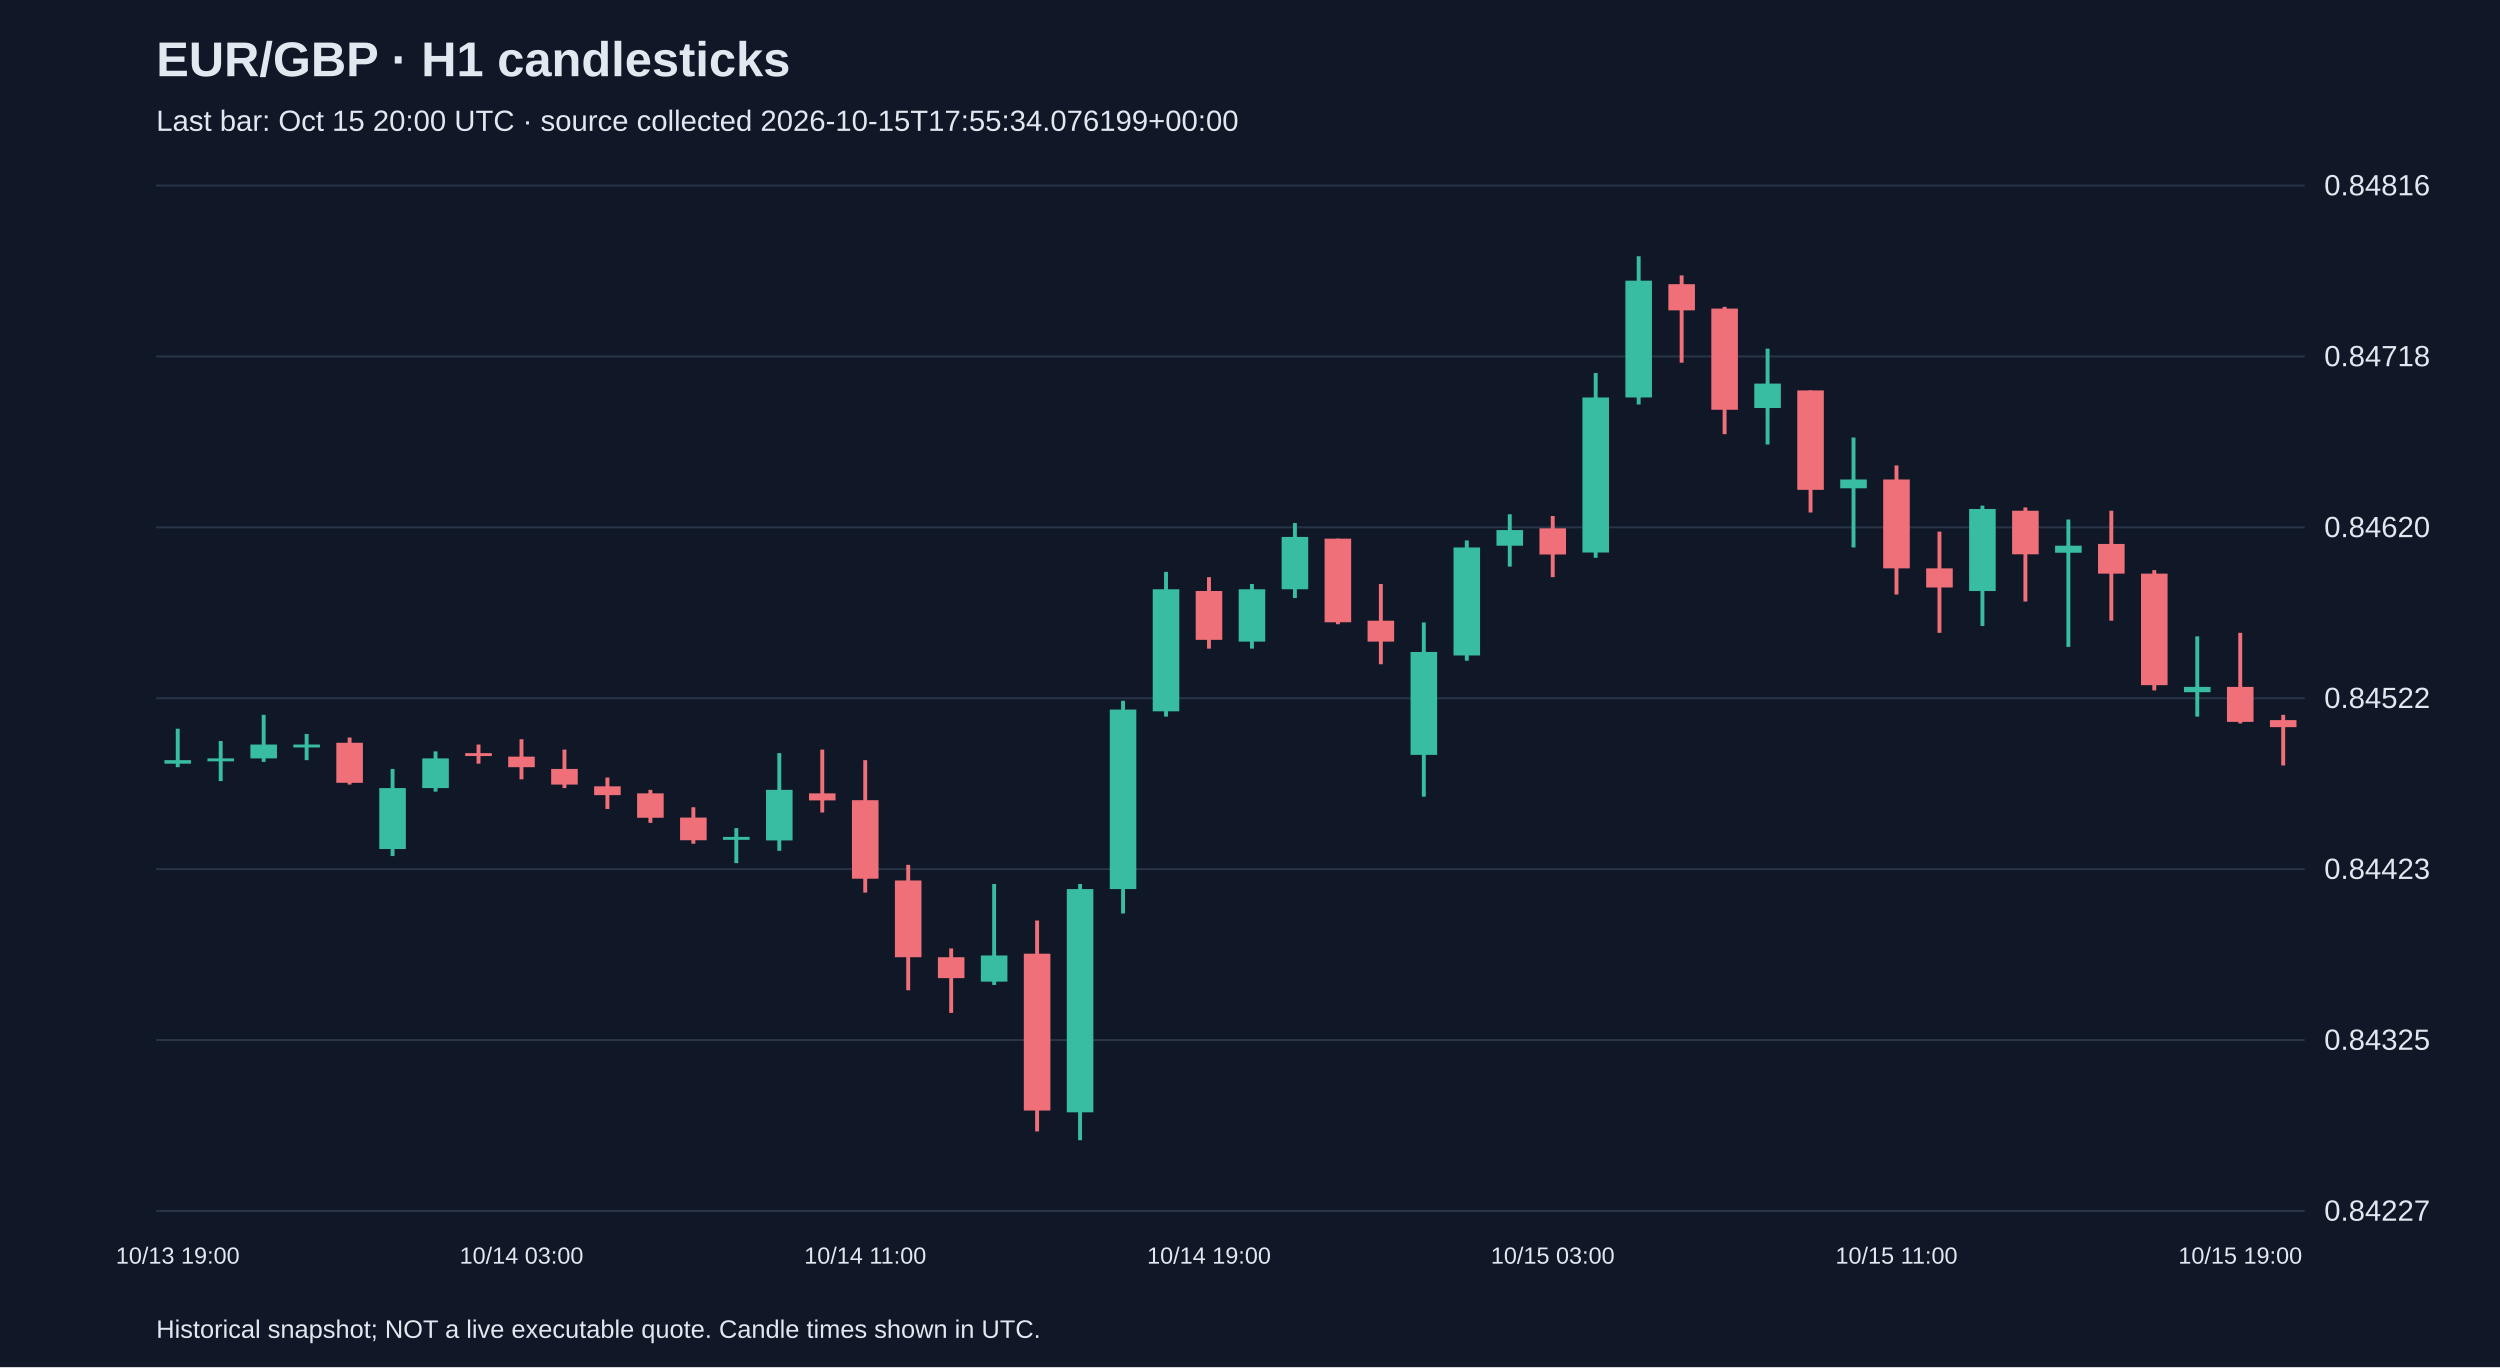
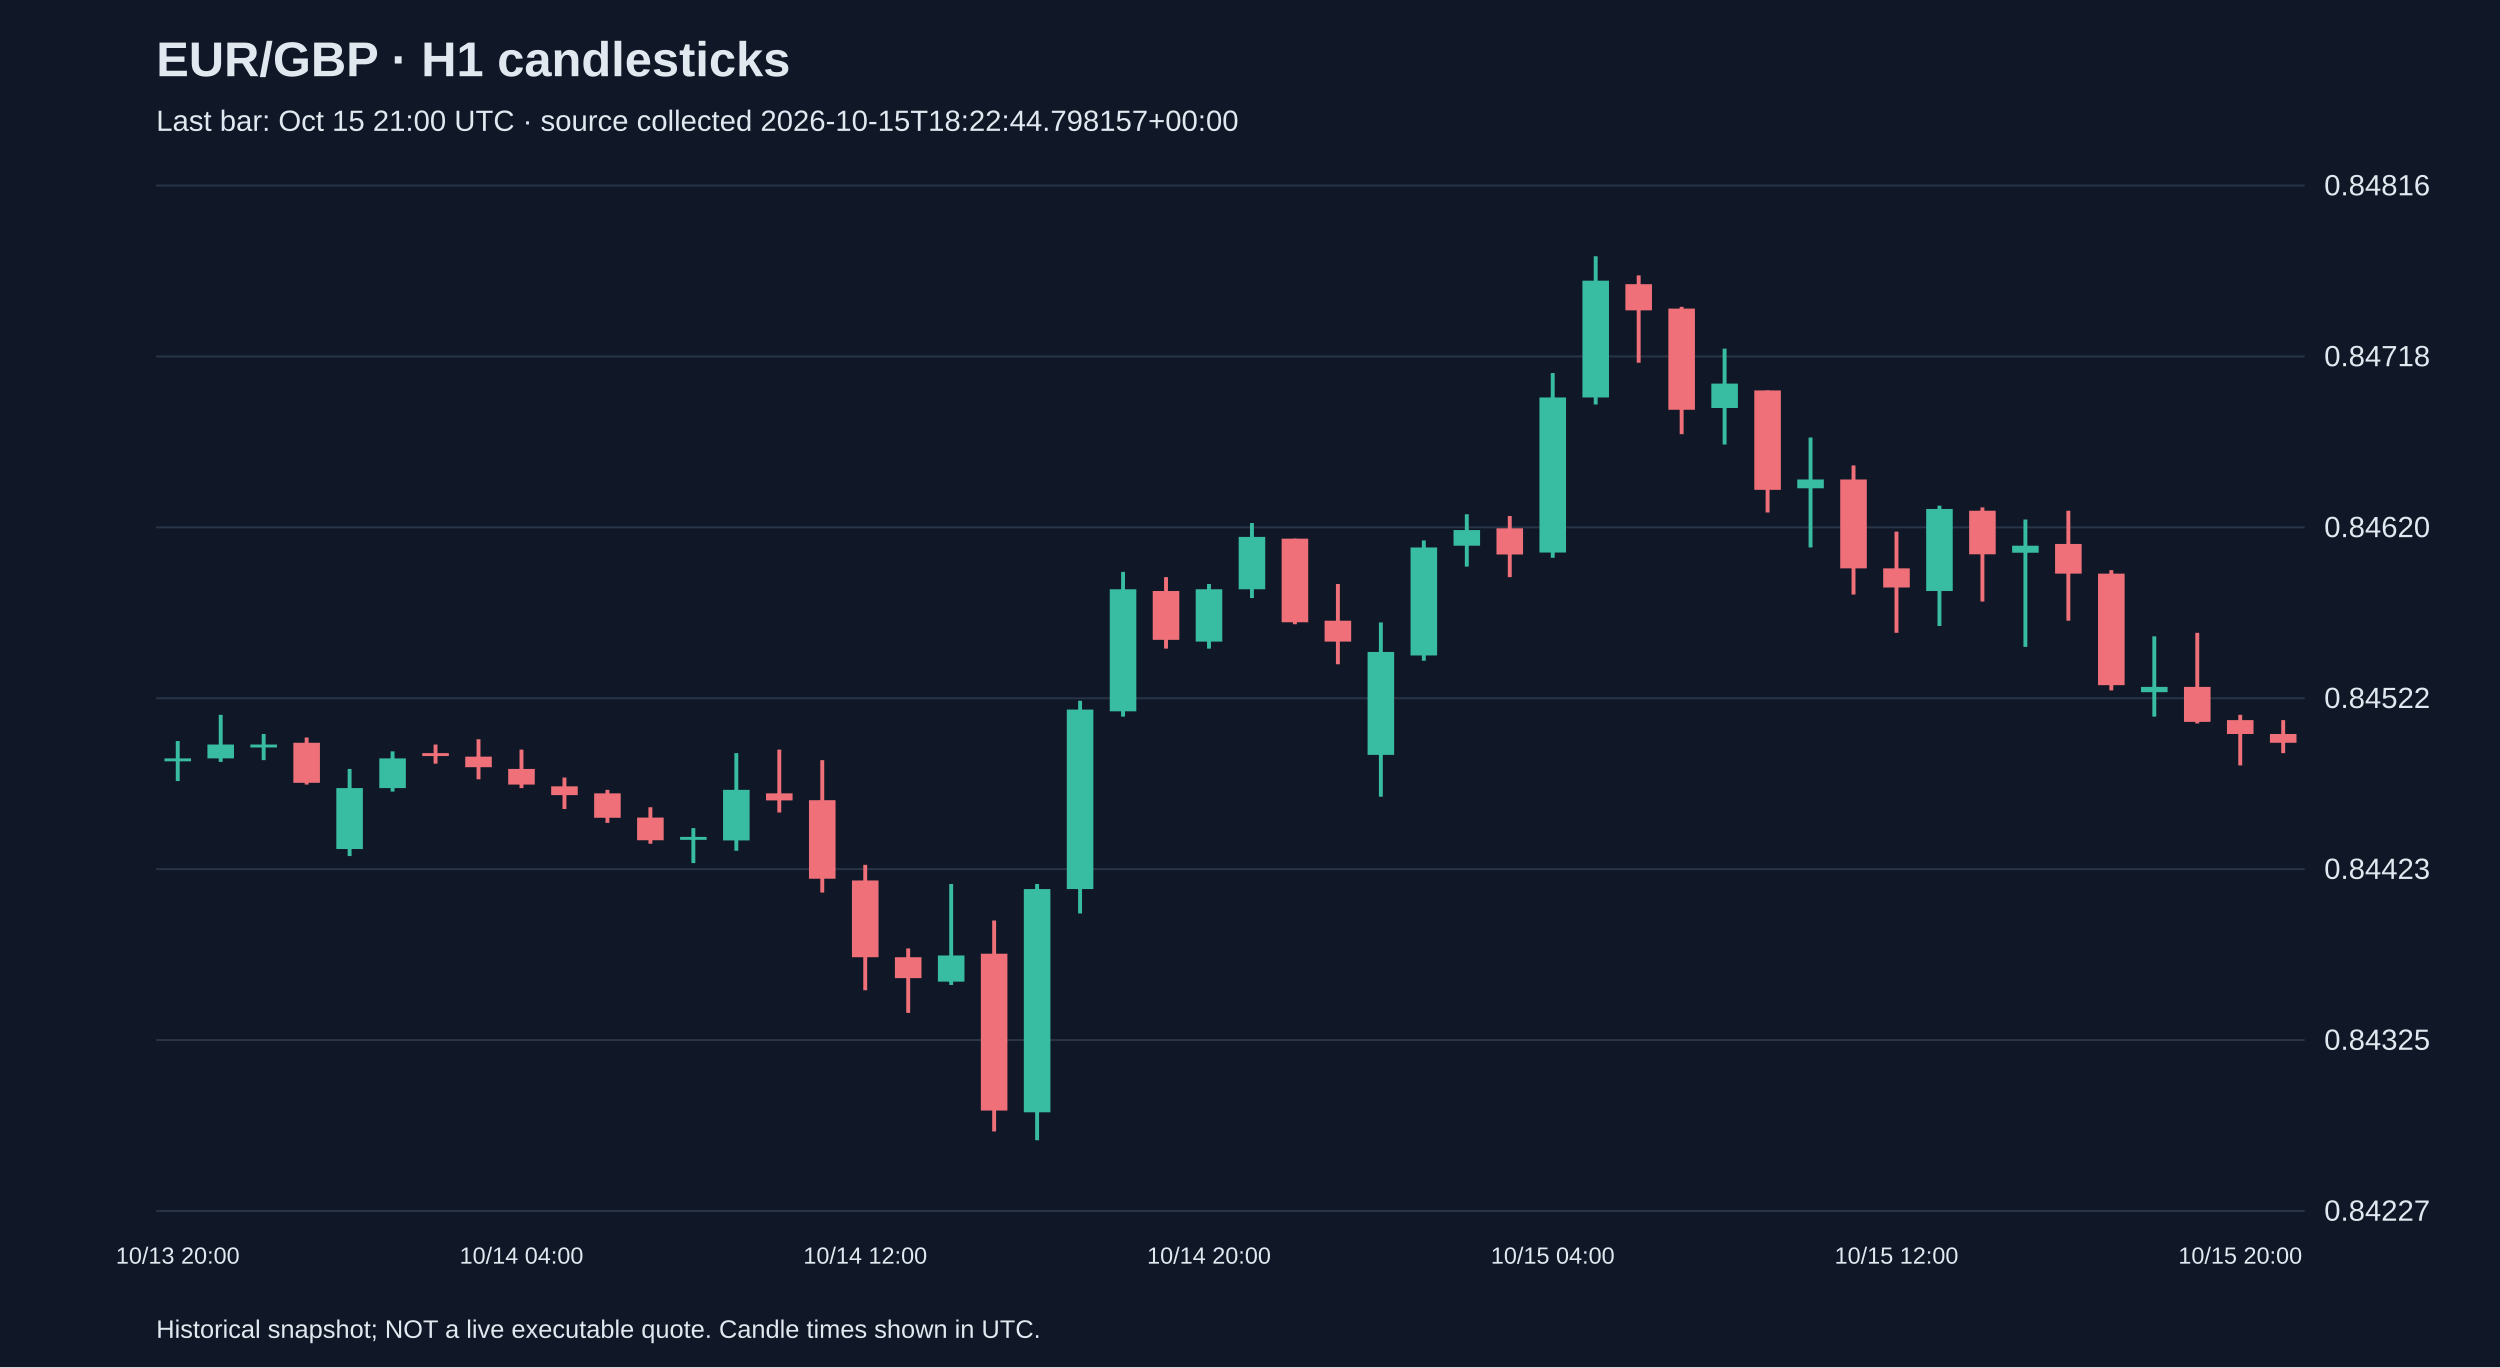
<svg xmlns="http://www.w3.org/2000/svg" viewBox="0 0 1280 700">
  <rect width="100%" height="100%" fill="#101827" />
  <style>text{font-family:Arial,sans-serif;fill:#e2e8f0}</style>
  <text x="80" y="39" font-size="25" font-weight="bold">EUR/GBP · H1 candlesticks</text>
-   <text x="80" y="67" font-size="15" fill="#a6b1c5">Last bar: Oct 15 20:00 UTC · source collected 2026-10-15T17:55:34.076199+00:00</text>
+   <text x="80" y="67" font-size="15" fill="#a6b1c5">Last bar: Oct 15 21:00 UTC · source collected 2026-10-15T18:22:44.798157+00:00</text>
  <line x1="80" y1="620.0" x2="1180" y2="620.0" stroke="#283548" />
  <text x="1190" y="625.0" font-size="15">0.84227</text>
  <line x1="80" y1="532.5" x2="1180" y2="532.5" stroke="#283548" />
  <text x="1190" y="537.5" font-size="15">0.84325</text>
  <line x1="80" y1="445.0" x2="1180" y2="445.0" stroke="#283548" />
  <text x="1190" y="450.0" font-size="15">0.84423</text>
  <line x1="80" y1="357.5" x2="1180" y2="357.5" stroke="#283548" />
  <text x="1190" y="362.5" font-size="15">0.84522</text>
  <line x1="80" y1="270.0" x2="1180" y2="270.0" stroke="#283548" />
  <text x="1190" y="275.0" font-size="15">0.84620</text>
  <line x1="80" y1="182.5" x2="1180" y2="182.5" stroke="#283548" />
  <text x="1190" y="187.5" font-size="15">0.84718</text>
  <line x1="80" y1="95.0" x2="1180" y2="95.0" stroke="#283548" />
  <text x="1190" y="100.0" font-size="15">0.84816</text>
-   <line x1="91.0" y1="373.1" x2="91.0" y2="392.8" stroke="#38bca2" stroke-width="2" />
-   <rect x="84.2" y="389.2" width="13.6" height="1.8" fill="#38bca2" />
-   <text x="91.0" y="647" text-anchor="middle" font-size="12">10/13 19:00</text>
-   <line x1="113.0" y1="379.4" x2="113.0" y2="399.9" stroke="#38bca2" stroke-width="2" />
-   <rect x="106.2" y="388.3" width="13.6" height="1.5" fill="#38bca2" />
-   <line x1="135.0" y1="366.0" x2="135.0" y2="390.1" stroke="#38bca2" stroke-width="2" />
-   <rect x="128.2" y="381.2" width="13.6" height="7.1" fill="#38bca2" />
-   <line x1="157.0" y1="375.8" x2="157.0" y2="389.2" stroke="#38bca2" stroke-width="2" />
-   <rect x="150.2" y="381.2" width="13.6" height="1.5" fill="#38bca2" />
-   <line x1="179.0" y1="377.6" x2="179.0" y2="401.7" stroke="#f07079" stroke-width="2" />
-   <rect x="172.2" y="380.3" width="13.6" height="20.5" fill="#f07079" />
-   <line x1="201.0" y1="393.7" x2="201.0" y2="438.3" stroke="#38bca2" stroke-width="2" />
-   <rect x="194.2" y="403.5" width="13.6" height="31.2" fill="#38bca2" />
-   <line x1="223.0" y1="384.7" x2="223.0" y2="405.3" stroke="#38bca2" stroke-width="2" />
-   <rect x="216.2" y="388.3" width="13.6" height="15.2" fill="#38bca2" />
-   <line x1="245.0" y1="381.2" x2="245.0" y2="391.0" stroke="#f07079" stroke-width="2" />
-   <rect x="238.2" y="385.6" width="13.6" height="1.5" fill="#f07079" />
-   <line x1="267.0" y1="378.5" x2="267.0" y2="399.0" stroke="#f07079" stroke-width="2" />
-   <rect x="260.2" y="387.4" width="13.6" height="5.4" fill="#f07079" />
-   <text x="267.0" y="647" text-anchor="middle" font-size="12">10/14 03:00</text>
-   <line x1="289.0" y1="383.8" x2="289.0" y2="403.5" stroke="#f07079" stroke-width="2" />
-   <rect x="282.2" y="393.7" width="13.6" height="8.0" fill="#f07079" />
-   <line x1="311.0" y1="398.1" x2="311.0" y2="414.2" stroke="#f07079" stroke-width="2" />
-   <rect x="304.2" y="402.6" width="13.6" height="4.5" fill="#f07079" />
-   <line x1="333.0" y1="404.4" x2="333.0" y2="421.3" stroke="#f07079" stroke-width="2" />
-   <rect x="326.2" y="406.2" width="13.6" height="12.5" fill="#f07079" />
-   <line x1="355.0" y1="413.3" x2="355.0" y2="432.0" stroke="#f07079" stroke-width="2" />
-   <rect x="348.2" y="418.6" width="13.6" height="11.6" fill="#f07079" />
-   <line x1="377.0" y1="424.0" x2="377.0" y2="441.9" stroke="#38bca2" stroke-width="2" />
-   <rect x="370.2" y="428.5" width="13.6" height="1.5" fill="#38bca2" />
-   <line x1="399.0" y1="385.6" x2="399.0" y2="435.6" stroke="#38bca2" stroke-width="2" />
-   <rect x="392.2" y="404.4" width="13.6" height="25.9" fill="#38bca2" />
-   <line x1="421.0" y1="383.8" x2="421.0" y2="416.0" stroke="#f07079" stroke-width="2" />
-   <rect x="414.2" y="406.2" width="13.6" height="3.6" fill="#f07079" />
-   <line x1="443.0" y1="389.2" x2="443.0" y2="457.0" stroke="#f07079" stroke-width="2" />
-   <rect x="436.2" y="409.7" width="13.6" height="40.2" fill="#f07079" />
-   <text x="443.0" y="647" text-anchor="middle" font-size="12">10/14 11:00</text>
-   <line x1="465.0" y1="442.8" x2="465.0" y2="507.0" stroke="#f07079" stroke-width="2" />
-   <rect x="458.2" y="450.8" width="13.6" height="39.3" fill="#f07079" />
-   <line x1="487.0" y1="485.6" x2="487.0" y2="518.6" stroke="#f07079" stroke-width="2" />
-   <rect x="480.2" y="490.1" width="13.6" height="10.7" fill="#f07079" />
-   <line x1="509.0" y1="452.6" x2="509.0" y2="504.3" stroke="#38bca2" stroke-width="2" />
-   <rect x="502.2" y="489.2" width="13.6" height="13.4" fill="#38bca2" />
-   <line x1="531.0" y1="471.3" x2="531.0" y2="579.3" stroke="#f07079" stroke-width="2" />
-   <rect x="524.2" y="488.3" width="13.6" height="80.3" fill="#f07079" />
-   <line x1="553.0" y1="452.6" x2="553.0" y2="583.8" stroke="#38bca2" stroke-width="2" />
-   <rect x="546.2" y="455.2" width="13.6" height="114.3" fill="#38bca2" />
-   <line x1="575.0" y1="358.8" x2="575.0" y2="467.7" stroke="#38bca2" stroke-width="2" />
-   <rect x="568.2" y="363.3" width="13.6" height="91.9" fill="#38bca2" />
-   <line x1="597.0" y1="292.8" x2="597.0" y2="366.9" stroke="#38bca2" stroke-width="2" />
-   <rect x="590.2" y="301.7" width="13.6" height="62.5" fill="#38bca2" />
-   <line x1="619.0" y1="295.5" x2="619.0" y2="332.1" stroke="#f07079" stroke-width="2" />
-   <rect x="612.2" y="302.6" width="13.6" height="25.0" fill="#f07079" />
-   <text x="619.0" y="647" text-anchor="middle" font-size="12">10/14 19:00</text>
-   <line x1="641.0" y1="299.0" x2="641.0" y2="332.1" stroke="#38bca2" stroke-width="2" />
-   <rect x="634.2" y="301.7" width="13.6" height="26.8" fill="#38bca2" />
-   <line x1="663.0" y1="267.8" x2="663.0" y2="306.2" stroke="#38bca2" stroke-width="2" />
-   <rect x="656.2" y="274.9" width="13.6" height="26.8" fill="#38bca2" />
-   <line x1="685.0" y1="275.8" x2="685.0" y2="319.6" stroke="#f07079" stroke-width="2" />
-   <rect x="678.2" y="275.8" width="13.6" height="42.8" fill="#f07079" />
-   <line x1="707.0" y1="299.0" x2="707.0" y2="340.1" stroke="#f07079" stroke-width="2" />
-   <rect x="700.2" y="317.8" width="13.6" height="10.7" fill="#f07079" />
-   <line x1="729.0" y1="318.7" x2="729.0" y2="407.9" stroke="#38bca2" stroke-width="2" />
-   <rect x="722.2" y="333.8" width="13.6" height="52.7" fill="#38bca2" />
-   <line x1="751.0" y1="276.7" x2="751.0" y2="338.3" stroke="#38bca2" stroke-width="2" />
-   <rect x="744.2" y="280.3" width="13.6" height="55.3" fill="#38bca2" />
-   <line x1="773.0" y1="263.3" x2="773.0" y2="290.1" stroke="#38bca2" stroke-width="2" />
-   <rect x="766.2" y="271.4" width="13.6" height="8.0" fill="#38bca2" />
-   <line x1="795.0" y1="264.2" x2="795.0" y2="295.5" stroke="#f07079" stroke-width="2" />
-   <rect x="788.2" y="270.5" width="13.6" height="13.4" fill="#f07079" />
-   <text x="795.0" y="647" text-anchor="middle" font-size="12">10/15 03:00</text>
-   <line x1="817.0" y1="191.0" x2="817.0" y2="285.6" stroke="#38bca2" stroke-width="2" />
-   <rect x="810.2" y="203.5" width="13.6" height="79.4" fill="#38bca2" />
-   <line x1="839.0" y1="131.2" x2="839.0" y2="207.1" stroke="#38bca2" stroke-width="2" />
-   <rect x="832.2" y="143.7" width="13.6" height="59.8" fill="#38bca2" />
-   <line x1="861.0" y1="141.0" x2="861.0" y2="185.7" stroke="#f07079" stroke-width="2" />
-   <rect x="854.2" y="145.5" width="13.6" height="13.4" fill="#f07079" />
-   <line x1="883.0" y1="157.1" x2="883.0" y2="222.3" stroke="#f07079" stroke-width="2" />
-   <rect x="876.2" y="158.0" width="13.6" height="51.8" fill="#f07079" />
-   <line x1="905.0" y1="178.5" x2="905.0" y2="227.6" stroke="#38bca2" stroke-width="2" />
-   <rect x="898.2" y="196.4" width="13.6" height="12.5" fill="#38bca2" />
-   <line x1="927.0" y1="199.9" x2="927.0" y2="262.4" stroke="#f07079" stroke-width="2" />
-   <rect x="920.2" y="199.9" width="13.6" height="50.9" fill="#f07079" />
-   <line x1="949.0" y1="224.0" x2="949.0" y2="280.3" stroke="#38bca2" stroke-width="2" />
-   <rect x="942.2" y="245.5" width="13.6" height="4.5" fill="#38bca2" />
-   <line x1="971.0" y1="238.3" x2="971.0" y2="304.4" stroke="#f07079" stroke-width="2" />
-   <rect x="964.2" y="245.5" width="13.6" height="45.5" fill="#f07079" />
-   <text x="971.0" y="647" text-anchor="middle" font-size="12">10/15 11:00</text>
-   <line x1="993.0" y1="272.2" x2="993.0" y2="324.0" stroke="#f07079" stroke-width="2" />
-   <rect x="986.2" y="291.0" width="13.6" height="9.8" fill="#f07079" />
-   <line x1="1015.0" y1="258.9" x2="1015.0" y2="320.5" stroke="#38bca2" stroke-width="2" />
-   <rect x="1008.2" y="260.6" width="13.6" height="42.0" fill="#38bca2" />
-   <line x1="1037.0" y1="259.8" x2="1037.0" y2="308.0" stroke="#f07079" stroke-width="2" />
-   <rect x="1030.2" y="261.5" width="13.6" height="22.3" fill="#f07079" />
-   <line x1="1059.0" y1="266.0" x2="1059.0" y2="331.2" stroke="#38bca2" stroke-width="2" />
-   <rect x="1052.2" y="279.4" width="13.6" height="3.6" fill="#38bca2" />
-   <line x1="1081.0" y1="261.5" x2="1081.0" y2="317.8" stroke="#f07079" stroke-width="2" />
-   <rect x="1074.2" y="278.5" width="13.6" height="15.2" fill="#f07079" />
-   <line x1="1103.0" y1="291.9" x2="1103.0" y2="353.5" stroke="#f07079" stroke-width="2" />
-   <rect x="1096.2" y="293.7" width="13.6" height="57.1" fill="#f07079" />
-   <line x1="1125.0" y1="325.8" x2="1125.0" y2="366.9" stroke="#38bca2" stroke-width="2" />
-   <rect x="1118.2" y="351.7" width="13.6" height="2.7" fill="#38bca2" />
-   <line x1="1147.0" y1="324.0" x2="1147.0" y2="370.4" stroke="#f07079" stroke-width="2" />
-   <rect x="1140.2" y="351.7" width="13.6" height="17.9" fill="#f07079" />
-   <text x="1147.0" y="647" text-anchor="middle" font-size="12">10/15 19:00</text>
-   <line x1="1169.0" y1="366.0" x2="1169.0" y2="391.9" stroke="#f07079" stroke-width="2" />
-   <rect x="1162.2" y="368.7" width="13.6" height="3.6" fill="#f07079" />
+   <line x1="91.0" y1="379.4" x2="91.0" y2="399.9" stroke="#38bca2" stroke-width="2" />
+   <rect x="84.2" y="388.3" width="13.6" height="1.5" fill="#38bca2" />
+   <text x="91.0" y="647" text-anchor="middle" font-size="12">10/13 20:00</text>
+   <line x1="113.0" y1="366.0" x2="113.0" y2="390.1" stroke="#38bca2" stroke-width="2" />
+   <rect x="106.2" y="381.2" width="13.6" height="7.1" fill="#38bca2" />
+   <line x1="135.0" y1="375.8" x2="135.0" y2="389.2" stroke="#38bca2" stroke-width="2" />
+   <rect x="128.2" y="381.2" width="13.6" height="1.5" fill="#38bca2" />
+   <line x1="157.0" y1="377.6" x2="157.0" y2="401.7" stroke="#f07079" stroke-width="2" />
+   <rect x="150.2" y="380.3" width="13.6" height="20.5" fill="#f07079" />
+   <line x1="179.0" y1="393.7" x2="179.0" y2="438.3" stroke="#38bca2" stroke-width="2" />
+   <rect x="172.2" y="403.5" width="13.6" height="31.2" fill="#38bca2" />
+   <line x1="201.0" y1="384.7" x2="201.0" y2="405.3" stroke="#38bca2" stroke-width="2" />
+   <rect x="194.2" y="388.3" width="13.6" height="15.2" fill="#38bca2" />
+   <line x1="223.0" y1="381.2" x2="223.0" y2="391.0" stroke="#f07079" stroke-width="2" />
+   <rect x="216.2" y="385.6" width="13.6" height="1.5" fill="#f07079" />
+   <line x1="245.0" y1="378.5" x2="245.0" y2="399.0" stroke="#f07079" stroke-width="2" />
+   <rect x="238.2" y="387.4" width="13.6" height="5.4" fill="#f07079" />
+   <line x1="267.0" y1="383.8" x2="267.0" y2="403.5" stroke="#f07079" stroke-width="2" />
+   <rect x="260.2" y="393.7" width="13.6" height="8.0" fill="#f07079" />
+   <text x="267.0" y="647" text-anchor="middle" font-size="12">10/14 04:00</text>
+   <line x1="289.0" y1="398.1" x2="289.0" y2="414.2" stroke="#f07079" stroke-width="2" />
+   <rect x="282.2" y="402.6" width="13.6" height="4.5" fill="#f07079" />
+   <line x1="311.0" y1="404.4" x2="311.0" y2="421.3" stroke="#f07079" stroke-width="2" />
+   <rect x="304.2" y="406.2" width="13.6" height="12.5" fill="#f07079" />
+   <line x1="333.0" y1="413.3" x2="333.0" y2="432.0" stroke="#f07079" stroke-width="2" />
+   <rect x="326.2" y="418.6" width="13.6" height="11.6" fill="#f07079" />
+   <line x1="355.0" y1="424.0" x2="355.0" y2="441.9" stroke="#38bca2" stroke-width="2" />
+   <rect x="348.2" y="428.5" width="13.6" height="1.5" fill="#38bca2" />
+   <line x1="377.0" y1="385.6" x2="377.0" y2="435.6" stroke="#38bca2" stroke-width="2" />
+   <rect x="370.2" y="404.4" width="13.6" height="25.9" fill="#38bca2" />
+   <line x1="399.0" y1="383.8" x2="399.0" y2="416.0" stroke="#f07079" stroke-width="2" />
+   <rect x="392.2" y="406.2" width="13.6" height="3.6" fill="#f07079" />
+   <line x1="421.0" y1="389.2" x2="421.0" y2="457.0" stroke="#f07079" stroke-width="2" />
+   <rect x="414.2" y="409.7" width="13.6" height="40.2" fill="#f07079" />
+   <line x1="443.0" y1="442.8" x2="443.0" y2="507.0" stroke="#f07079" stroke-width="2" />
+   <rect x="436.2" y="450.8" width="13.6" height="39.3" fill="#f07079" />
+   <text x="443.0" y="647" text-anchor="middle" font-size="12">10/14 12:00</text>
+   <line x1="465.0" y1="485.6" x2="465.0" y2="518.6" stroke="#f07079" stroke-width="2" />
+   <rect x="458.2" y="490.1" width="13.6" height="10.7" fill="#f07079" />
+   <line x1="487.0" y1="452.6" x2="487.0" y2="504.3" stroke="#38bca2" stroke-width="2" />
+   <rect x="480.2" y="489.2" width="13.6" height="13.4" fill="#38bca2" />
+   <line x1="509.0" y1="471.3" x2="509.0" y2="579.3" stroke="#f07079" stroke-width="2" />
+   <rect x="502.2" y="488.3" width="13.6" height="80.3" fill="#f07079" />
+   <line x1="531.0" y1="452.6" x2="531.0" y2="583.8" stroke="#38bca2" stroke-width="2" />
+   <rect x="524.2" y="455.2" width="13.6" height="114.3" fill="#38bca2" />
+   <line x1="553.0" y1="358.8" x2="553.0" y2="467.7" stroke="#38bca2" stroke-width="2" />
+   <rect x="546.2" y="363.3" width="13.6" height="91.9" fill="#38bca2" />
+   <line x1="575.0" y1="292.8" x2="575.0" y2="366.9" stroke="#38bca2" stroke-width="2" />
+   <rect x="568.2" y="301.7" width="13.6" height="62.5" fill="#38bca2" />
+   <line x1="597.0" y1="295.5" x2="597.0" y2="332.1" stroke="#f07079" stroke-width="2" />
+   <rect x="590.2" y="302.6" width="13.6" height="25.0" fill="#f07079" />
+   <line x1="619.0" y1="299.0" x2="619.0" y2="332.1" stroke="#38bca2" stroke-width="2" />
+   <rect x="612.2" y="301.7" width="13.6" height="26.8" fill="#38bca2" />
+   <text x="619.0" y="647" text-anchor="middle" font-size="12">10/14 20:00</text>
+   <line x1="641.0" y1="267.8" x2="641.0" y2="306.2" stroke="#38bca2" stroke-width="2" />
+   <rect x="634.2" y="274.9" width="13.6" height="26.8" fill="#38bca2" />
+   <line x1="663.0" y1="275.8" x2="663.0" y2="319.6" stroke="#f07079" stroke-width="2" />
+   <rect x="656.2" y="275.8" width="13.6" height="42.8" fill="#f07079" />
+   <line x1="685.0" y1="299.0" x2="685.0" y2="340.1" stroke="#f07079" stroke-width="2" />
+   <rect x="678.2" y="317.8" width="13.6" height="10.7" fill="#f07079" />
+   <line x1="707.0" y1="318.7" x2="707.0" y2="407.9" stroke="#38bca2" stroke-width="2" />
+   <rect x="700.2" y="333.8" width="13.6" height="52.7" fill="#38bca2" />
+   <line x1="729.0" y1="276.7" x2="729.0" y2="338.3" stroke="#38bca2" stroke-width="2" />
+   <rect x="722.2" y="280.3" width="13.6" height="55.3" fill="#38bca2" />
+   <line x1="751.0" y1="263.3" x2="751.0" y2="290.1" stroke="#38bca2" stroke-width="2" />
+   <rect x="744.2" y="271.4" width="13.6" height="8.0" fill="#38bca2" />
+   <line x1="773.0" y1="264.2" x2="773.0" y2="295.5" stroke="#f07079" stroke-width="2" />
+   <rect x="766.2" y="270.5" width="13.6" height="13.4" fill="#f07079" />
+   <line x1="795.0" y1="191.0" x2="795.0" y2="285.6" stroke="#38bca2" stroke-width="2" />
+   <rect x="788.2" y="203.5" width="13.6" height="79.4" fill="#38bca2" />
+   <text x="795.0" y="647" text-anchor="middle" font-size="12">10/15 04:00</text>
+   <line x1="817.0" y1="131.2" x2="817.0" y2="207.1" stroke="#38bca2" stroke-width="2" />
+   <rect x="810.2" y="143.7" width="13.6" height="59.8" fill="#38bca2" />
+   <line x1="839.0" y1="141.0" x2="839.0" y2="185.7" stroke="#f07079" stroke-width="2" />
+   <rect x="832.2" y="145.5" width="13.6" height="13.4" fill="#f07079" />
+   <line x1="861.0" y1="157.1" x2="861.0" y2="222.3" stroke="#f07079" stroke-width="2" />
+   <rect x="854.2" y="158.0" width="13.6" height="51.8" fill="#f07079" />
+   <line x1="883.0" y1="178.5" x2="883.0" y2="227.6" stroke="#38bca2" stroke-width="2" />
+   <rect x="876.2" y="196.4" width="13.6" height="12.5" fill="#38bca2" />
+   <line x1="905.0" y1="199.9" x2="905.0" y2="262.4" stroke="#f07079" stroke-width="2" />
+   <rect x="898.2" y="199.9" width="13.6" height="50.9" fill="#f07079" />
+   <line x1="927.0" y1="224.0" x2="927.0" y2="280.3" stroke="#38bca2" stroke-width="2" />
+   <rect x="920.2" y="245.5" width="13.6" height="4.5" fill="#38bca2" />
+   <line x1="949.0" y1="238.3" x2="949.0" y2="304.4" stroke="#f07079" stroke-width="2" />
+   <rect x="942.2" y="245.5" width="13.6" height="45.5" fill="#f07079" />
+   <line x1="971.0" y1="272.2" x2="971.0" y2="324.0" stroke="#f07079" stroke-width="2" />
+   <rect x="964.2" y="291.0" width="13.6" height="9.8" fill="#f07079" />
+   <text x="971.0" y="647" text-anchor="middle" font-size="12">10/15 12:00</text>
+   <line x1="993.0" y1="258.9" x2="993.0" y2="320.5" stroke="#38bca2" stroke-width="2" />
+   <rect x="986.2" y="260.6" width="13.6" height="42.0" fill="#38bca2" />
+   <line x1="1015.0" y1="259.8" x2="1015.0" y2="308.0" stroke="#f07079" stroke-width="2" />
+   <rect x="1008.2" y="261.5" width="13.6" height="22.3" fill="#f07079" />
+   <line x1="1037.0" y1="266.0" x2="1037.0" y2="331.2" stroke="#38bca2" stroke-width="2" />
+   <rect x="1030.2" y="279.4" width="13.6" height="3.6" fill="#38bca2" />
+   <line x1="1059.0" y1="261.5" x2="1059.0" y2="317.8" stroke="#f07079" stroke-width="2" />
+   <rect x="1052.2" y="278.5" width="13.6" height="15.2" fill="#f07079" />
+   <line x1="1081.0" y1="291.9" x2="1081.0" y2="353.5" stroke="#f07079" stroke-width="2" />
+   <rect x="1074.2" y="293.7" width="13.6" height="57.1" fill="#f07079" />
+   <line x1="1103.0" y1="325.8" x2="1103.0" y2="366.9" stroke="#38bca2" stroke-width="2" />
+   <rect x="1096.2" y="351.7" width="13.6" height="2.7" fill="#38bca2" />
+   <line x1="1125.0" y1="324.0" x2="1125.0" y2="370.4" stroke="#f07079" stroke-width="2" />
+   <rect x="1118.2" y="351.7" width="13.6" height="17.9" fill="#f07079" />
+   <line x1="1147.0" y1="366.0" x2="1147.0" y2="391.9" stroke="#f07079" stroke-width="2" />
+   <rect x="1140.2" y="368.7" width="13.6" height="7.1" fill="#f07079" />
+   <text x="1147.0" y="647" text-anchor="middle" font-size="12">10/15 20:00</text>
+   <line x1="1169.0" y1="368.7" x2="1169.0" y2="385.6" stroke="#f07079" stroke-width="2" />
+   <rect x="1162.2" y="375.8" width="13.6" height="4.5" fill="#f07079" />
  <text x="80" y="685" font-size="13">Historical snapshot; NOT a live executable quote. Candle times shown in UTC.</text>
</svg>
